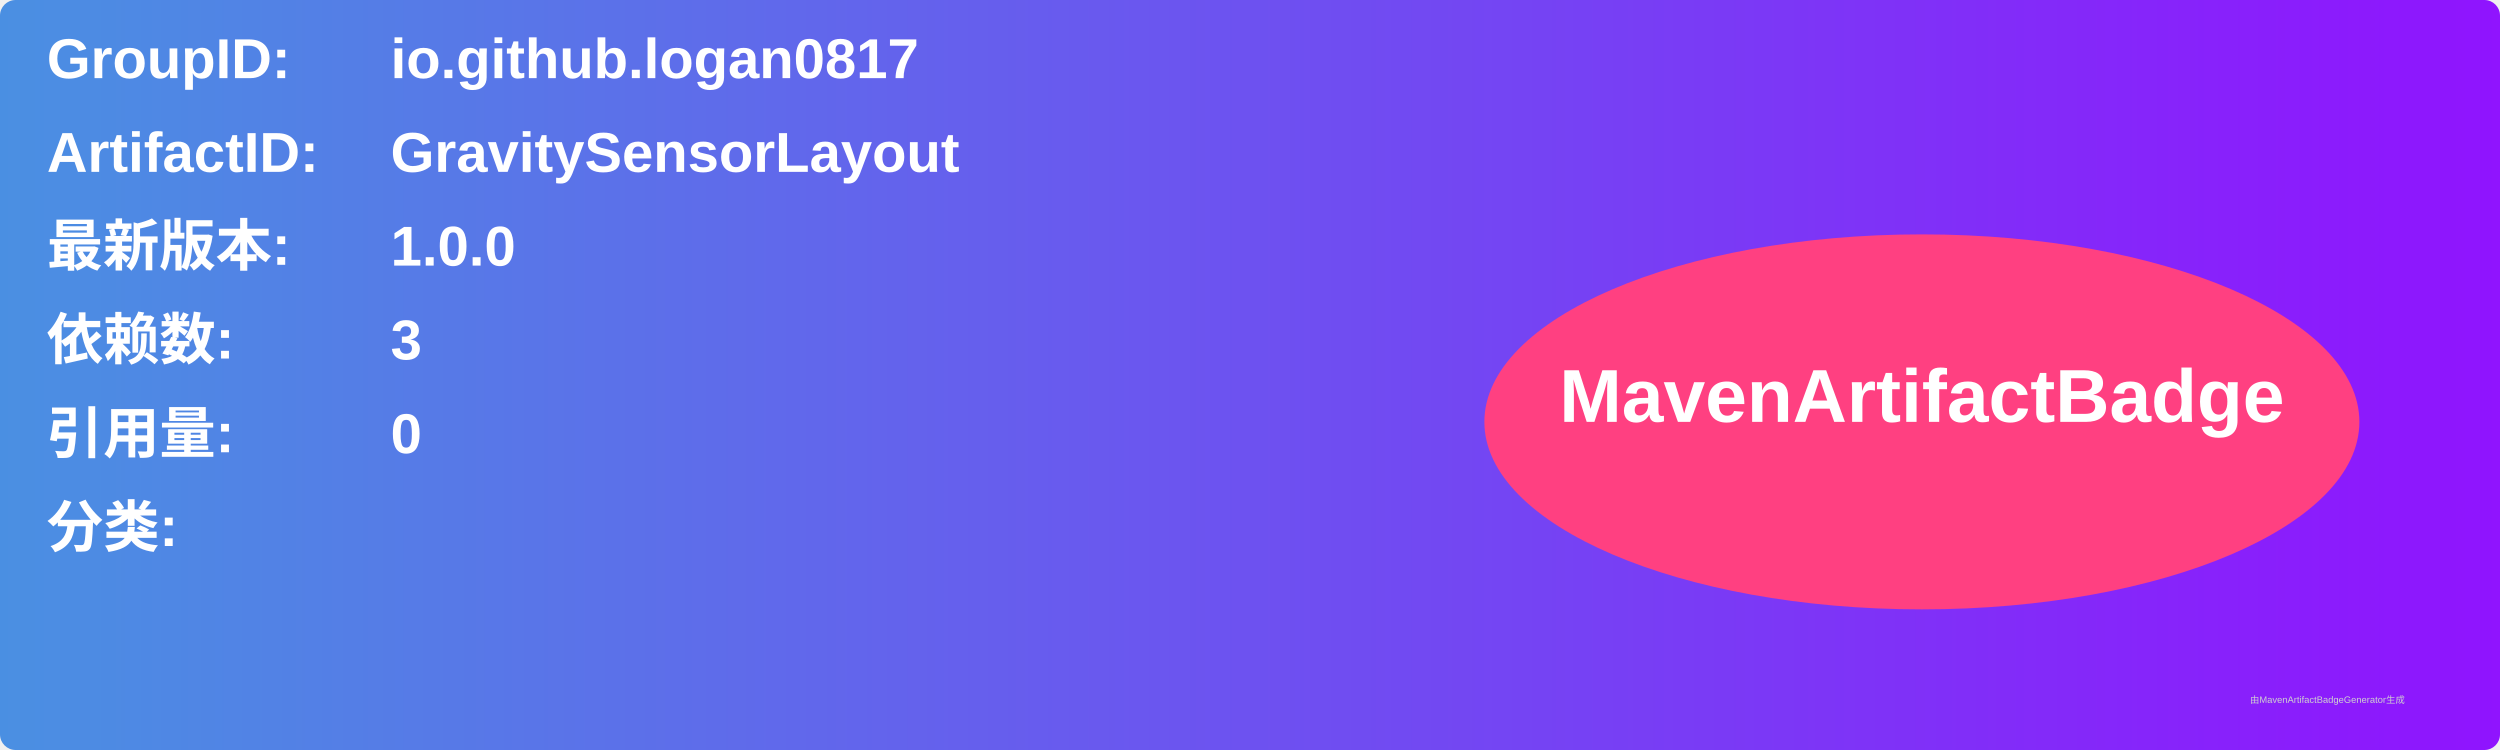
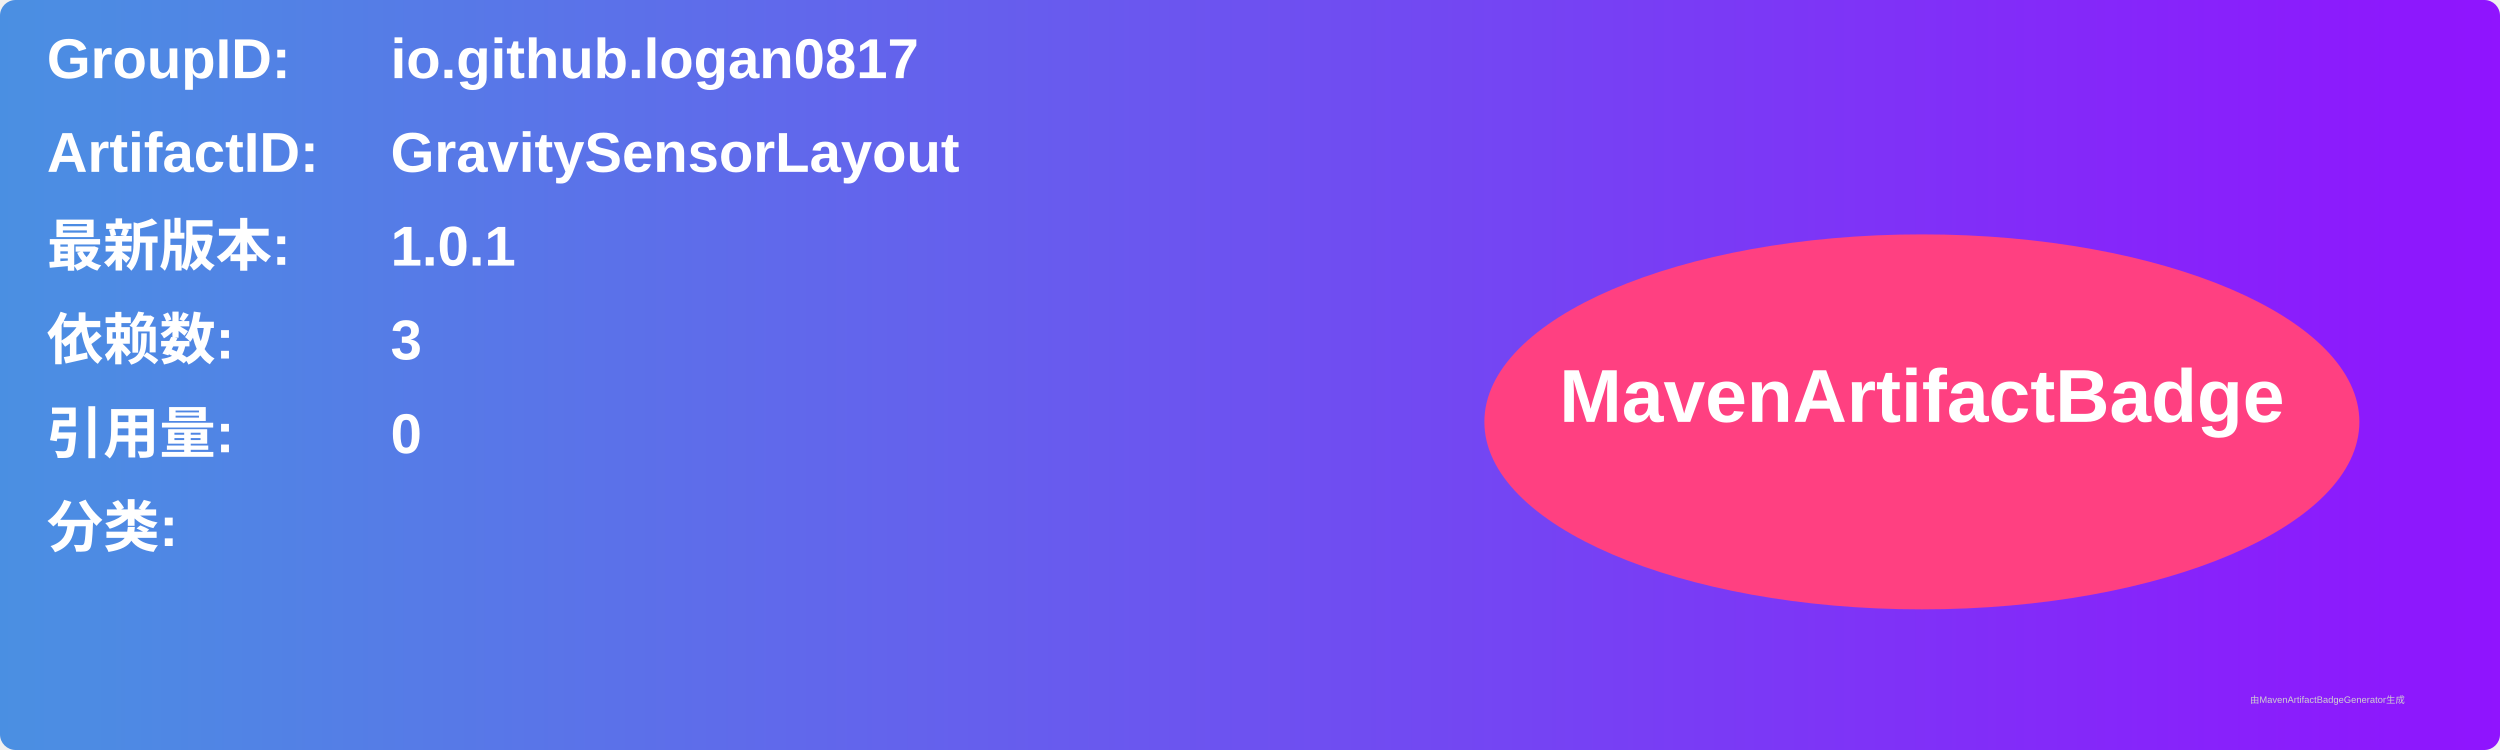
<svg xmlns="http://www.w3.org/2000/svg" width="800" height="240" viewBox="0 0 800 240">
  <linearGradient id="grad" x1="0%" y1="0%" x2="100%" y2="0%">
    <stop offset="0%" stop-color="#4a90e2" />
    <stop offset="100%" stop-color="#9013fe" />
  </linearGradient>
  <rect width="100%" height="100%" rx="5" ry="5" fill="url(#grad)" />
  <g transform="translate(15, 15)">
    <text x="0" y="10" font-family="Arial" font-size="18" fill="white" font-weight="bold" width="260">GroupID:</text>
    <text x="110" y="10" font-family="Arial" font-size="18" fill="white" font-weight="bold" width="460">io.github.logan0817</text>
    <text x="0" y="40" font-family="Arial" font-size="18" fill="white" font-weight="bold" width="260">ArtifactID:</text>
    <text x="110" y="40" font-family="Arial" font-size="18" fill="white" font-weight="bold" width="460">GravitySensorLayout</text>
    <text x="0" y="70" font-family="Arial" font-size="18" fill="white" font-weight="bold">最新版本:</text>
    <text x="110" y="70" font-family="Arial" font-size="18" fill="white" font-weight="bold">
-       <tspan font-weight="bold">1.0.0</tspan>
+       <tspan font-weight="bold">1.0.1</tspan>
    </text>
    <text x="0" y="100" font-family="Arial" font-size="18" fill="white" font-weight="bold">依赖数: </text>
    <text x="110" y="100" font-family="Arial" font-size="18" fill="white">
      <tspan font-weight="bold">3</tspan>
    </text>
    <text x="0" y="130" font-family="Arial" font-size="18" fill="white" font-weight="bold">引用量: </text>
    <text x="110" y="130" font-family="Arial" font-size="18" fill="white">
      <tspan font-weight="bold">0</tspan>
    </text>
    <text x="0" y="160" font-family="Arial" font-size="18" fill="white" font-weight="bold">分类:</text>
    <text x="10" y="190" font-family="Arial" font-size="10" fill="white">
      <tspan font-weight="bold" />
    </text>
    <ellipse cx="600" cy="120" rx="140" ry="60" fill="#ff4081" />
    <text x="600" y="120" text-anchor="middle" font-family="Arial" font-size="24" fill="white" font-weight="bold">MavenArtifactBadge</text>
  </g>
  <text x="720" y="225" font-family="Arial" font-size="3" fill="#d0d0d0">由MavenArtifactBadgeGenerator生成</text>
</svg>
